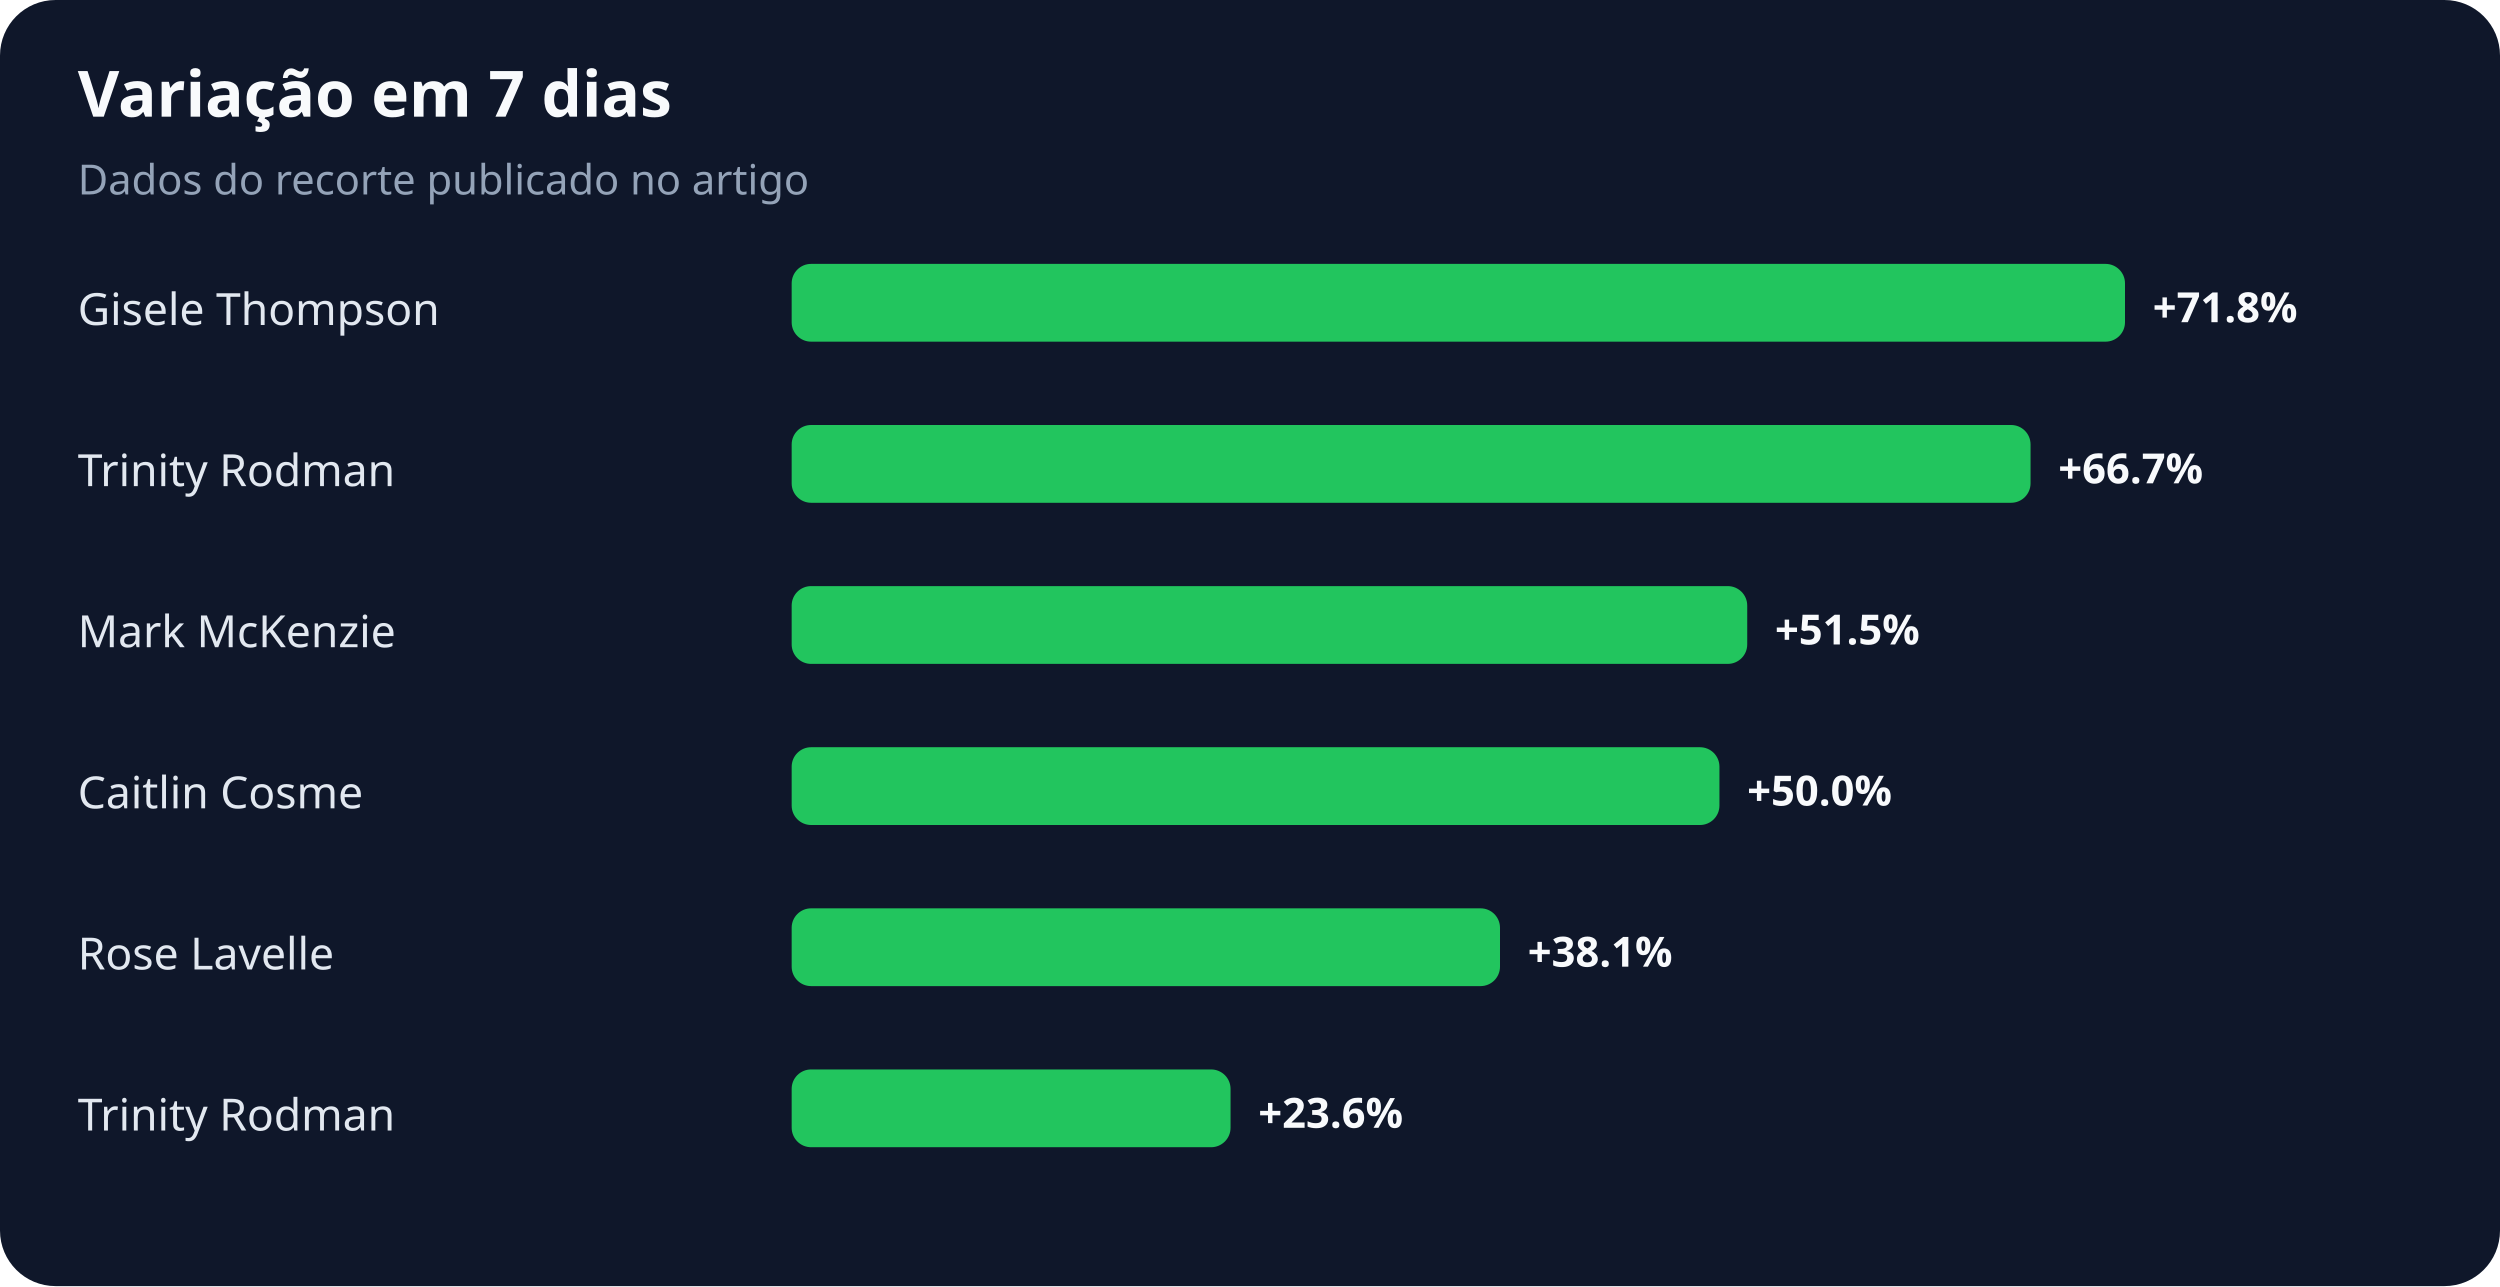
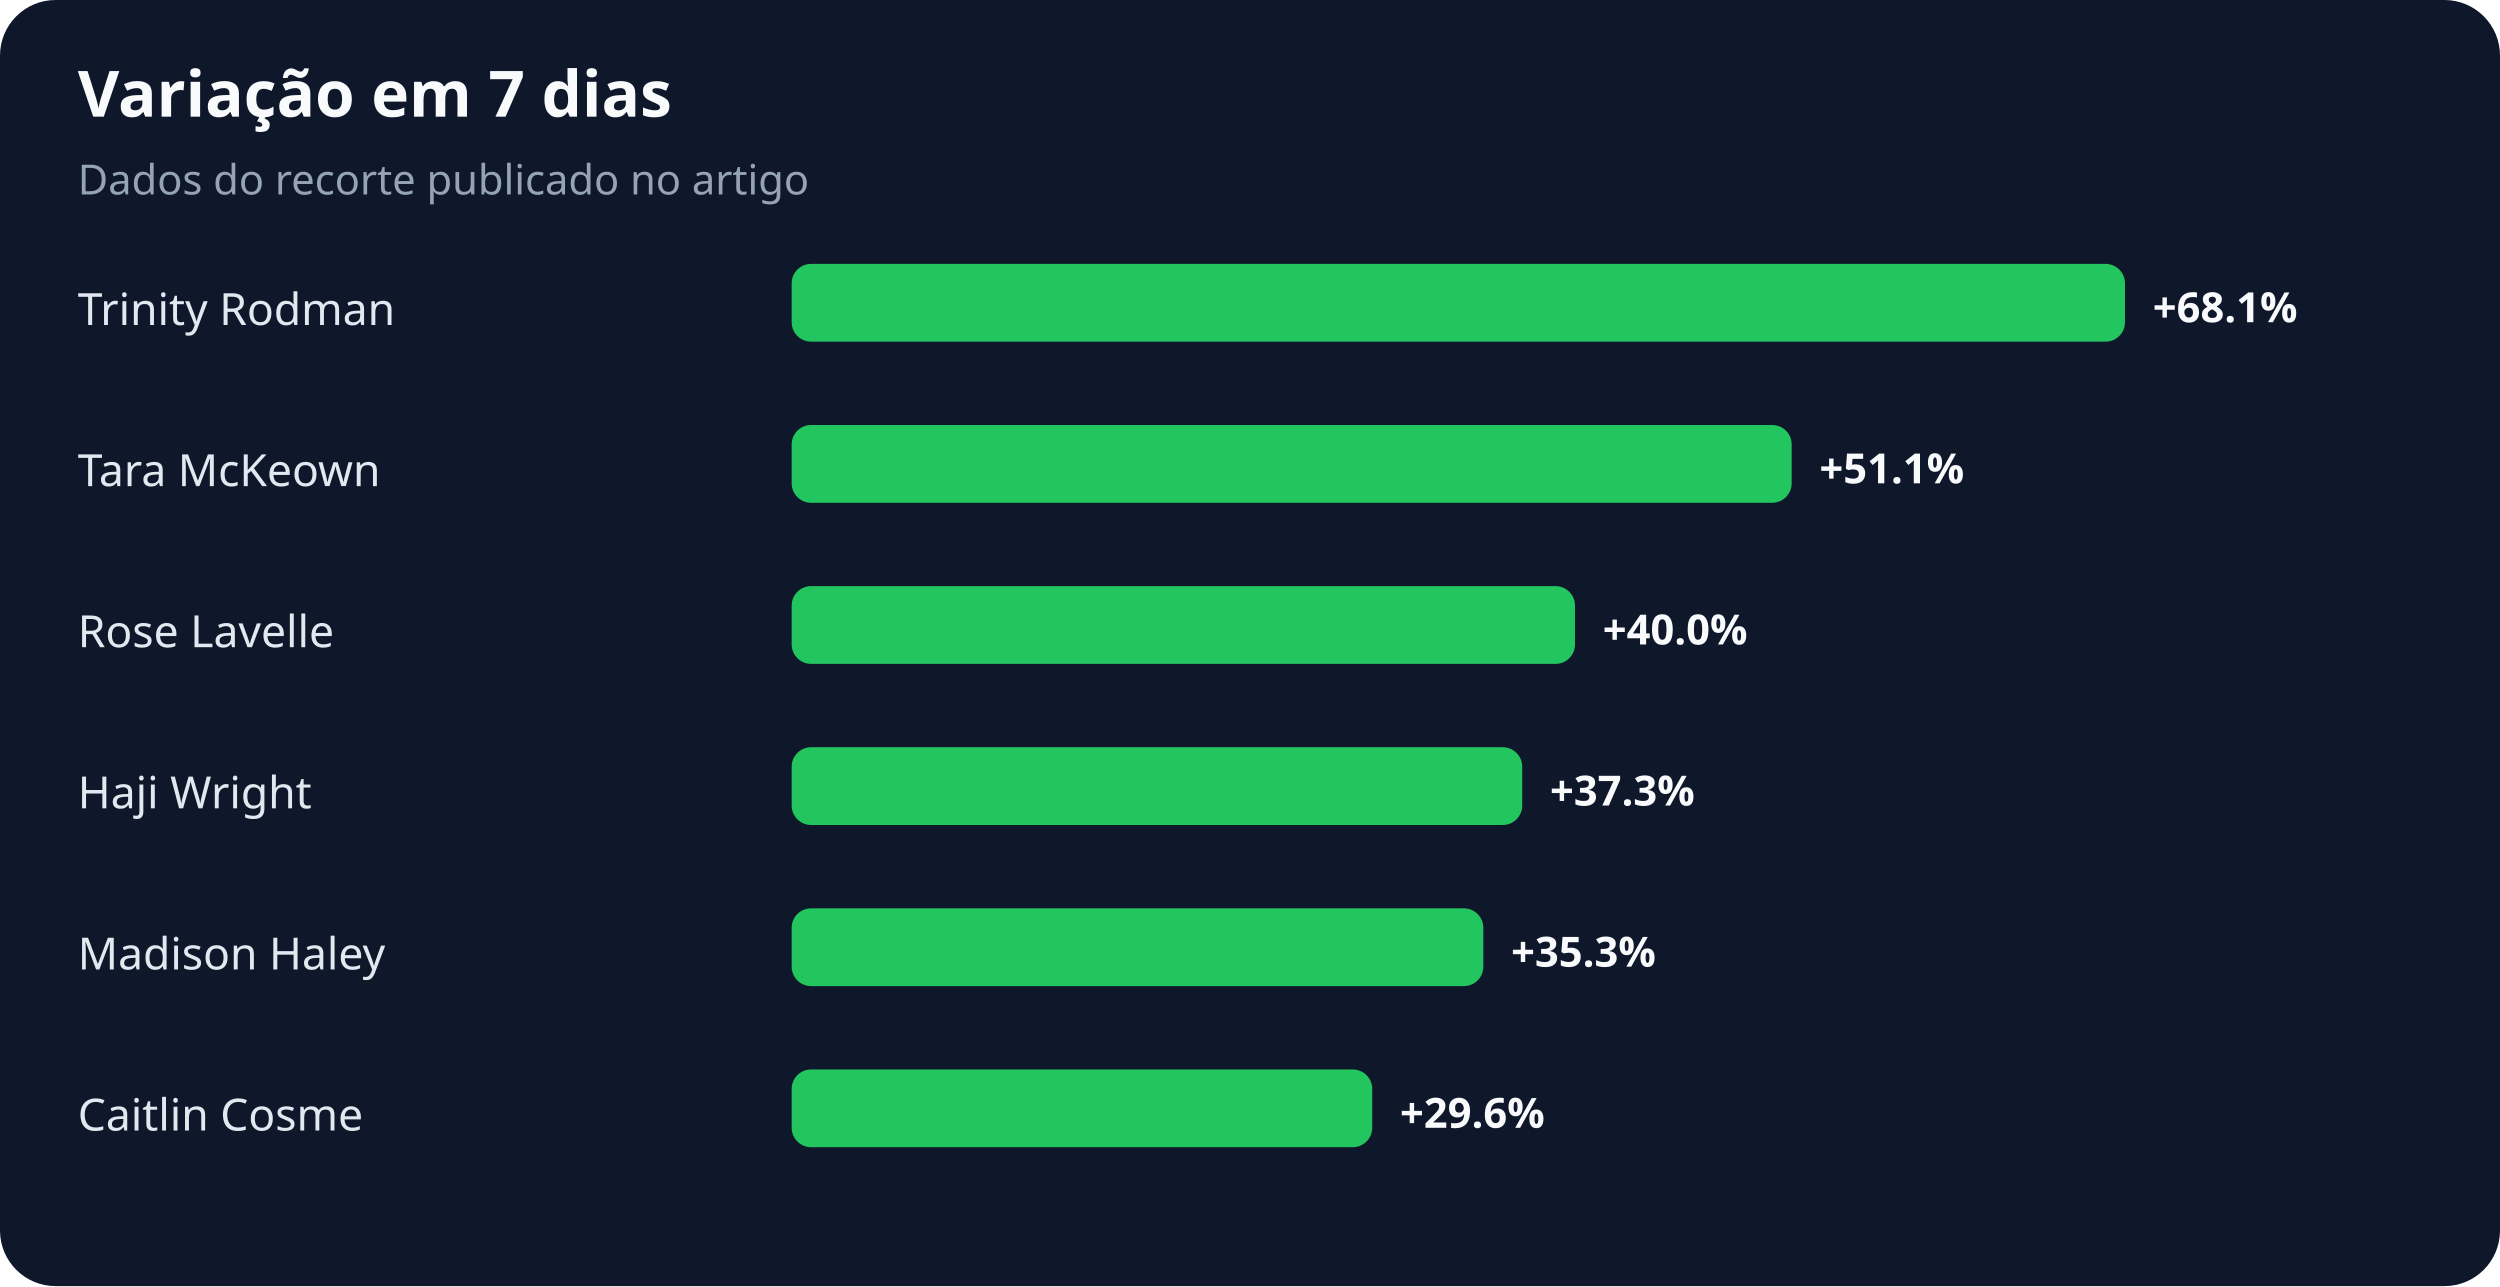
<svg xmlns="http://www.w3.org/2000/svg" width="900" height="463" viewBox="0 0 900 463" role="img" aria-labelledby="title desc">
  <rect width="100%" height="100%" rx="20" fill="#0f172a" />
  <text x="28" y="42" fill="#f8fafc" font-family="system-ui,sans-serif" font-size="23" font-weight="700">Variação em 7 dias</text>
  <text x="28" y="70" fill="#94a3b8" font-family="system-ui,sans-serif" font-size="15">Dados do recorte publicado no artigo</text>
-   <text x="28" y="117" fill="#e2e8f0" font-family="system-ui,sans-serif" font-size="16">Gisele Thompson</text>
+   <text x="28" y="117" fill="#e2e8f0" font-family="system-ui,sans-serif" font-size="16">Trinity Rodman</text>
  <rect x="285" y="95" width="480" height="28" rx="7" fill="#22c55e" />
-   <text x="775" y="116" fill="#f8fafc" font-family="system-ui,sans-serif" font-size="15" font-weight="700">+71.8%</text>
-   <text x="28" y="175" fill="#e2e8f0" font-family="system-ui,sans-serif" font-size="16">Trinity Rodman</text>
-   <rect x="285" y="153" width="446" height="28" rx="7" fill="#22c55e" />
-   <text x="741" y="174" fill="#f8fafc" font-family="system-ui,sans-serif" font-size="15" font-weight="700">+66.7%</text>
-   <text x="28" y="233" fill="#e2e8f0" font-family="system-ui,sans-serif" font-size="16">Mark McKenzie</text>
-   <rect x="285" y="211" width="344" height="28" rx="7" fill="#22c55e" />
-   <text x="639" y="232" fill="#f8fafc" font-family="system-ui,sans-serif" font-size="15" font-weight="700">+51.5%</text>
-   <text x="28" y="291" fill="#e2e8f0" font-family="system-ui,sans-serif" font-size="16">Caitlin Cosme</text>
-   <rect x="285" y="269" width="334" height="28" rx="7" fill="#22c55e" />
-   <text x="629" y="290" fill="#f8fafc" font-family="system-ui,sans-serif" font-size="15" font-weight="700">+50.0%</text>
-   <text x="28" y="349" fill="#e2e8f0" font-family="system-ui,sans-serif" font-size="16">Rose Lavelle</text>
-   <rect x="285" y="327" width="255" height="28" rx="7" fill="#22c55e" />
-   <text x="550" y="348" fill="#f8fafc" font-family="system-ui,sans-serif" font-size="15" font-weight="700">+38.1%</text>
-   <text x="28" y="407" fill="#e2e8f0" font-family="system-ui,sans-serif" font-size="16">Trinity Rodman</text>
-   <rect x="285" y="385" width="158" height="28" rx="7" fill="#22c55e" />
-   <text x="453" y="406" fill="#f8fafc" font-family="system-ui,sans-serif" font-size="15" font-weight="700">+23.6%</text>
+   <text x="775" y="116" fill="#f8fafc" font-family="system-ui,sans-serif" font-size="15" font-weight="700">+68.1%</text>
+   <text x="28" y="175" fill="#e2e8f0" font-family="system-ui,sans-serif" font-size="16">Tara McKeown</text>
+   <rect x="285" y="153" width="360" height="28" rx="7" fill="#22c55e" />
+   <text x="655" y="174" fill="#f8fafc" font-family="system-ui,sans-serif" font-size="15" font-weight="700">+51.1%</text>
+   <text x="28" y="233" fill="#e2e8f0" font-family="system-ui,sans-serif" font-size="16">Rose Lavelle</text>
+   <rect x="285" y="211" width="282" height="28" rx="7" fill="#22c55e" />
+   <text x="577" y="232" fill="#f8fafc" font-family="system-ui,sans-serif" font-size="15" font-weight="700">+40.0%</text>
+   <text x="28" y="291" fill="#e2e8f0" font-family="system-ui,sans-serif" font-size="16">Haji Wright</text>
+   <rect x="285" y="269" width="263" height="28" rx="7" fill="#22c55e" />
+   <text x="558" y="290" fill="#f8fafc" font-family="system-ui,sans-serif" font-size="15" font-weight="700">+37.3%</text>
+   <text x="28" y="349" fill="#e2e8f0" font-family="system-ui,sans-serif" font-size="16">Madison Haley</text>
+   <rect x="285" y="327" width="249" height="28" rx="7" fill="#22c55e" />
+   <text x="544" y="348" fill="#f8fafc" font-family="system-ui,sans-serif" font-size="15" font-weight="700">+35.3%</text>
+   <text x="28" y="407" fill="#e2e8f0" font-family="system-ui,sans-serif" font-size="16">Caitlin Cosme</text>
+   <rect x="285" y="385" width="209" height="28" rx="7" fill="#22c55e" />
+   <text x="504" y="406" fill="#f8fafc" font-family="system-ui,sans-serif" font-size="15" font-weight="700">+29.6%</text>
</svg>
